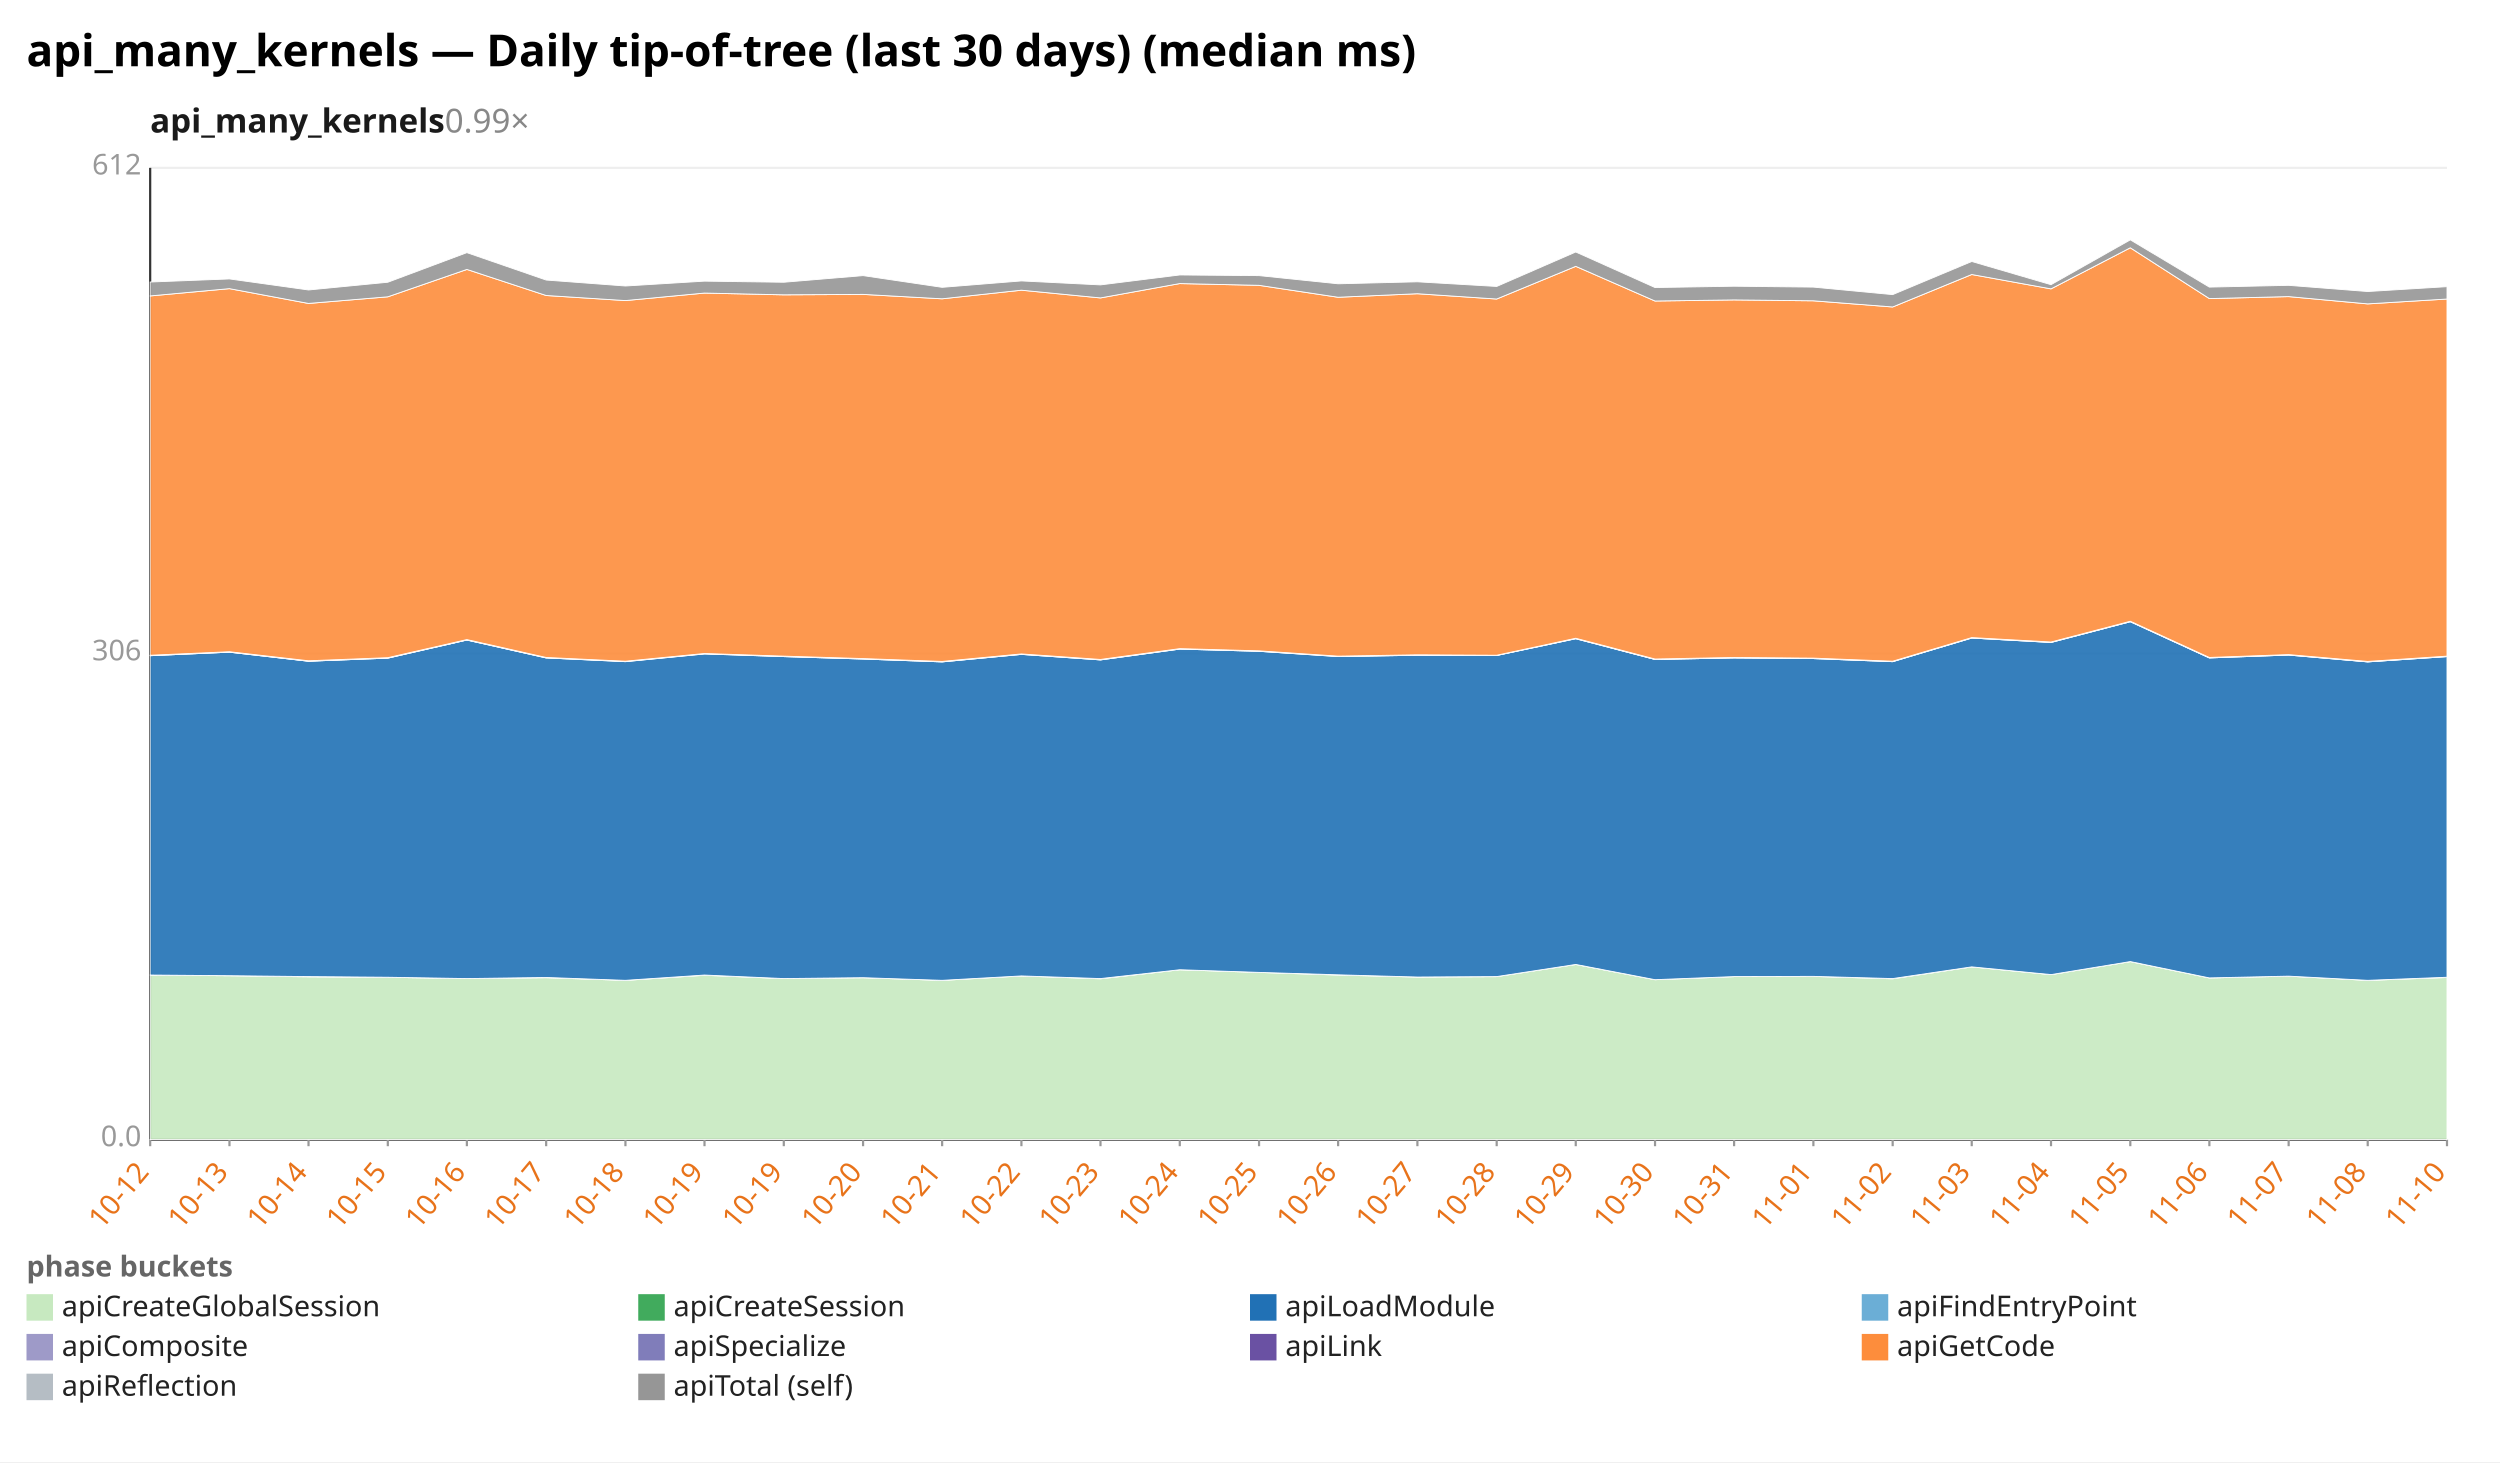
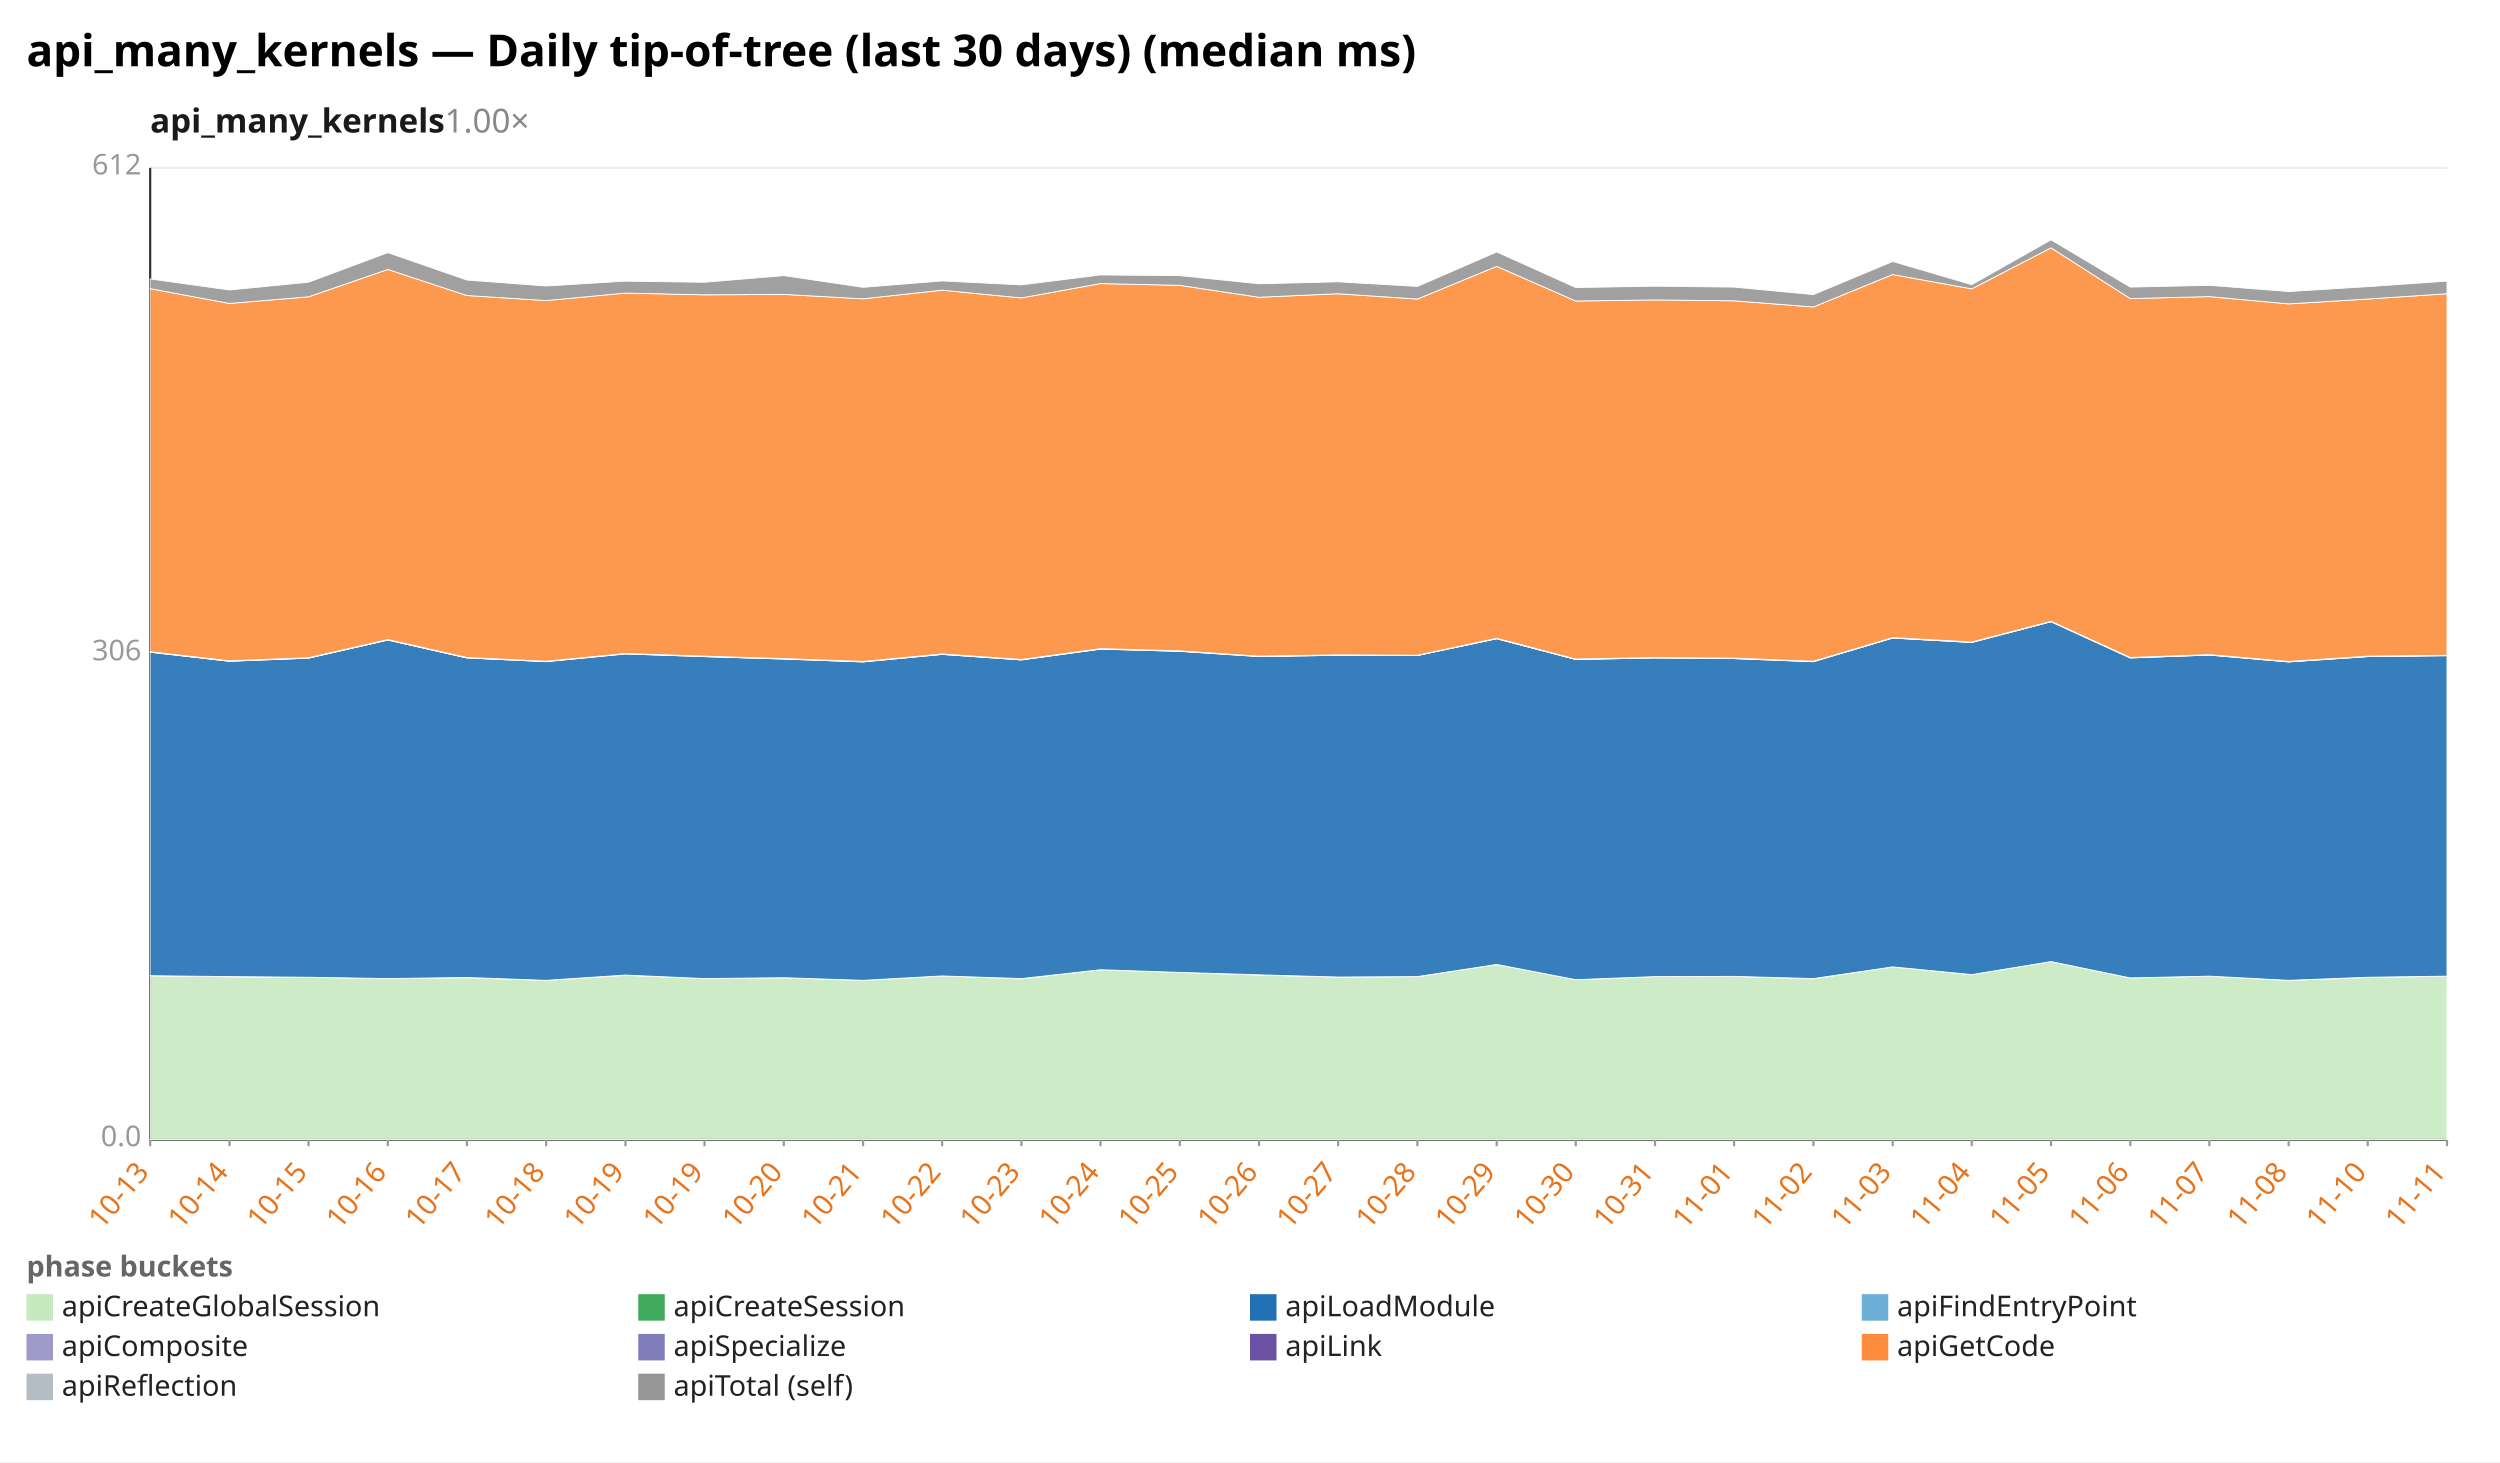
<svg xmlns="http://www.w3.org/2000/svg" width="1132" height="662" viewBox="0 0 1132 662" preserveAspectRatio="xMidYMid meet" font-family="sans-serif" font-size="13">
  <rect width="1132" height="662" fill="white" />
  <text x="12" y="30" font-size="20" font-weight="bold">api_many_kernels — Daily tip-of-tree (last 30 days) (median ms)</text>
-   <text x="68" y="60" font-size="15" font-weight="600" fill="#1a1a1a">api_many_kernels<tspan fill="#888" font-weight="400" text-decoration="none">  0.99×</tspan>
+   <text x="68" y="60" font-size="15" font-weight="600" fill="#1a1a1a">api_many_kernels<tspan fill="#888" font-weight="400" text-decoration="none">  1.00×</tspan>
  </text>
  <line x1="68.0" y1="516.0" x2="1108.0" y2="516.0" stroke="#eee" />
  <text x="64.0" y="519.0" text-anchor="end" fill="#999">0.0</text>
  <line x1="68.0" y1="296.0" x2="1108.0" y2="296.0" stroke="#eee" />
  <text x="64.0" y="299.0" text-anchor="end" fill="#999">306</text>
  <line x1="68.0" y1="76.0" x2="1108.0" y2="76.0" stroke="#eee" />
  <text x="64.0" y="79.0" text-anchor="end" fill="#999">612</text>
  <line x1="68.0" y1="76.0" x2="68.0" y2="516.0" stroke="#333" />
  <line x1="68.0" y1="516.0" x2="1108.0" y2="516.0" stroke="#333" />
  <line x1="68.0" y1="516.0" x2="68.0" y2="519.0" stroke="#999" />
-   <text x="68.0" y="531.0" text-anchor="end" fill="#e8731a" transform="rotate(-50 68.0 531.0)">10-12</text>
+   <text x="68.0" y="531.0" text-anchor="end" fill="#e8731a" transform="rotate(-50 68.0 531.0)">10-13</text>
  <line x1="103.9" y1="516.0" x2="103.9" y2="519.0" stroke="#999" />
-   <text x="103.9" y="531.0" text-anchor="end" fill="#e8731a" transform="rotate(-50 103.9 531.0)">10-13</text>
+   <text x="103.9" y="531.0" text-anchor="end" fill="#e8731a" transform="rotate(-50 103.9 531.0)">10-14</text>
  <line x1="139.7" y1="516.0" x2="139.7" y2="519.0" stroke="#999" />
-   <text x="139.7" y="531.0" text-anchor="end" fill="#e8731a" transform="rotate(-50 139.7 531.0)">10-14</text>
+   <text x="139.7" y="531.0" text-anchor="end" fill="#e8731a" transform="rotate(-50 139.7 531.0)">10-15</text>
  <line x1="175.6" y1="516.0" x2="175.6" y2="519.0" stroke="#999" />
-   <text x="175.6" y="531.0" text-anchor="end" fill="#e8731a" transform="rotate(-50 175.6 531.0)">10-15</text>
+   <text x="175.6" y="531.0" text-anchor="end" fill="#e8731a" transform="rotate(-50 175.6 531.0)">10-16</text>
  <line x1="211.4" y1="516.0" x2="211.4" y2="519.0" stroke="#999" />
-   <text x="211.4" y="531.0" text-anchor="end" fill="#e8731a" transform="rotate(-50 211.4 531.0)">10-16</text>
+   <text x="211.4" y="531.0" text-anchor="end" fill="#e8731a" transform="rotate(-50 211.4 531.0)">10-17</text>
  <line x1="247.3" y1="516.0" x2="247.3" y2="519.0" stroke="#999" />
-   <text x="247.3" y="531.0" text-anchor="end" fill="#e8731a" transform="rotate(-50 247.3 531.0)">10-17</text>
+   <text x="247.3" y="531.0" text-anchor="end" fill="#e8731a" transform="rotate(-50 247.3 531.0)">10-18</text>
  <line x1="283.2" y1="516.0" x2="283.2" y2="519.0" stroke="#999" />
-   <text x="283.2" y="531.0" text-anchor="end" fill="#e8731a" transform="rotate(-50 283.2 531.0)">10-18</text>
+   <text x="283.2" y="531.0" text-anchor="end" fill="#e8731a" transform="rotate(-50 283.2 531.0)">10-19</text>
  <line x1="319.0" y1="516.0" x2="319.0" y2="519.0" stroke="#999" />
  <text x="319.0" y="531.0" text-anchor="end" fill="#e8731a" transform="rotate(-50 319.0 531.0)">10-19</text>
  <line x1="354.9" y1="516.0" x2="354.9" y2="519.0" stroke="#999" />
-   <text x="354.9" y="531.0" text-anchor="end" fill="#e8731a" transform="rotate(-50 354.9 531.0)">10-19</text>
+   <text x="354.9" y="531.0" text-anchor="end" fill="#e8731a" transform="rotate(-50 354.9 531.0)">10-20</text>
  <line x1="390.8" y1="516.0" x2="390.8" y2="519.0" stroke="#999" />
-   <text x="390.8" y="531.0" text-anchor="end" fill="#e8731a" transform="rotate(-50 390.8 531.0)">10-20</text>
+   <text x="390.8" y="531.0" text-anchor="end" fill="#e8731a" transform="rotate(-50 390.8 531.0)">10-21</text>
  <line x1="426.6" y1="516.0" x2="426.6" y2="519.0" stroke="#999" />
-   <text x="426.6" y="531.0" text-anchor="end" fill="#e8731a" transform="rotate(-50 426.6 531.0)">10-21</text>
+   <text x="426.6" y="531.0" text-anchor="end" fill="#e8731a" transform="rotate(-50 426.6 531.0)">10-22</text>
  <line x1="462.5" y1="516.0" x2="462.5" y2="519.0" stroke="#999" />
-   <text x="462.5" y="531.0" text-anchor="end" fill="#e8731a" transform="rotate(-50 462.5 531.0)">10-22</text>
+   <text x="462.5" y="531.0" text-anchor="end" fill="#e8731a" transform="rotate(-50 462.5 531.0)">10-23</text>
  <line x1="498.3" y1="516.0" x2="498.3" y2="519.0" stroke="#999" />
-   <text x="498.3" y="531.0" text-anchor="end" fill="#e8731a" transform="rotate(-50 498.3 531.0)">10-23</text>
+   <text x="498.3" y="531.0" text-anchor="end" fill="#e8731a" transform="rotate(-50 498.3 531.0)">10-24</text>
  <line x1="534.2" y1="516.0" x2="534.2" y2="519.0" stroke="#999" />
-   <text x="534.2" y="531.0" text-anchor="end" fill="#e8731a" transform="rotate(-50 534.2 531.0)">10-24</text>
+   <text x="534.2" y="531.0" text-anchor="end" fill="#e8731a" transform="rotate(-50 534.2 531.0)">10-25</text>
  <line x1="570.1" y1="516.0" x2="570.1" y2="519.0" stroke="#999" />
-   <text x="570.1" y="531.0" text-anchor="end" fill="#e8731a" transform="rotate(-50 570.1 531.0)">10-25</text>
+   <text x="570.1" y="531.0" text-anchor="end" fill="#e8731a" transform="rotate(-50 570.1 531.0)">10-26</text>
  <line x1="605.9" y1="516.0" x2="605.9" y2="519.0" stroke="#999" />
-   <text x="605.9" y="531.0" text-anchor="end" fill="#e8731a" transform="rotate(-50 605.9 531.0)">10-26</text>
+   <text x="605.9" y="531.0" text-anchor="end" fill="#e8731a" transform="rotate(-50 605.9 531.0)">10-27</text>
  <line x1="641.8" y1="516.0" x2="641.8" y2="519.0" stroke="#999" />
-   <text x="641.8" y="531.0" text-anchor="end" fill="#e8731a" transform="rotate(-50 641.8 531.0)">10-27</text>
+   <text x="641.8" y="531.0" text-anchor="end" fill="#e8731a" transform="rotate(-50 641.8 531.0)">10-28</text>
  <line x1="677.7" y1="516.0" x2="677.7" y2="519.0" stroke="#999" />
-   <text x="677.7" y="531.0" text-anchor="end" fill="#e8731a" transform="rotate(-50 677.7 531.0)">10-28</text>
+   <text x="677.7" y="531.0" text-anchor="end" fill="#e8731a" transform="rotate(-50 677.7 531.0)">10-29</text>
  <line x1="713.5" y1="516.0" x2="713.5" y2="519.0" stroke="#999" />
-   <text x="713.5" y="531.0" text-anchor="end" fill="#e8731a" transform="rotate(-50 713.5 531.0)">10-29</text>
+   <text x="713.5" y="531.0" text-anchor="end" fill="#e8731a" transform="rotate(-50 713.5 531.0)">10-30</text>
  <line x1="749.4" y1="516.0" x2="749.4" y2="519.0" stroke="#999" />
-   <text x="749.4" y="531.0" text-anchor="end" fill="#e8731a" transform="rotate(-50 749.4 531.0)">10-30</text>
+   <text x="749.4" y="531.0" text-anchor="end" fill="#e8731a" transform="rotate(-50 749.4 531.0)">10-31</text>
  <line x1="785.2" y1="516.0" x2="785.2" y2="519.0" stroke="#999" />
-   <text x="785.2" y="531.0" text-anchor="end" fill="#e8731a" transform="rotate(-50 785.2 531.0)">10-31</text>
+   <text x="785.2" y="531.0" text-anchor="end" fill="#e8731a" transform="rotate(-50 785.2 531.0)">11-01</text>
  <line x1="821.1" y1="516.0" x2="821.1" y2="519.0" stroke="#999" />
-   <text x="821.1" y="531.0" text-anchor="end" fill="#e8731a" transform="rotate(-50 821.1 531.0)">11-01</text>
+   <text x="821.1" y="531.0" text-anchor="end" fill="#e8731a" transform="rotate(-50 821.1 531.0)">11-02</text>
  <line x1="857.0" y1="516.0" x2="857.0" y2="519.0" stroke="#999" />
-   <text x="857.0" y="531.0" text-anchor="end" fill="#e8731a" transform="rotate(-50 857.0 531.0)">11-02</text>
+   <text x="857.0" y="531.0" text-anchor="end" fill="#e8731a" transform="rotate(-50 857.0 531.0)">11-03</text>
  <line x1="892.8" y1="516.0" x2="892.8" y2="519.0" stroke="#999" />
-   <text x="892.8" y="531.0" text-anchor="end" fill="#e8731a" transform="rotate(-50 892.8 531.0)">11-03</text>
+   <text x="892.8" y="531.0" text-anchor="end" fill="#e8731a" transform="rotate(-50 892.8 531.0)">11-04</text>
  <line x1="928.7" y1="516.0" x2="928.7" y2="519.0" stroke="#999" />
-   <text x="928.7" y="531.0" text-anchor="end" fill="#e8731a" transform="rotate(-50 928.7 531.0)">11-04</text>
+   <text x="928.7" y="531.0" text-anchor="end" fill="#e8731a" transform="rotate(-50 928.7 531.0)">11-05</text>
  <line x1="964.6" y1="516.0" x2="964.6" y2="519.0" stroke="#999" />
-   <text x="964.6" y="531.0" text-anchor="end" fill="#e8731a" transform="rotate(-50 964.6 531.0)">11-05</text>
+   <text x="964.6" y="531.0" text-anchor="end" fill="#e8731a" transform="rotate(-50 964.6 531.0)">11-06</text>
  <line x1="1000.4" y1="516.0" x2="1000.4" y2="519.0" stroke="#999" />
-   <text x="1000.4" y="531.0" text-anchor="end" fill="#e8731a" transform="rotate(-50 1000.4 531.0)">11-06</text>
+   <text x="1000.4" y="531.0" text-anchor="end" fill="#e8731a" transform="rotate(-50 1000.4 531.0)">11-07</text>
  <line x1="1036.3" y1="516.0" x2="1036.3" y2="519.0" stroke="#999" />
-   <text x="1036.3" y="531.0" text-anchor="end" fill="#e8731a" transform="rotate(-50 1036.3 531.0)">11-07</text>
+   <text x="1036.3" y="531.0" text-anchor="end" fill="#e8731a" transform="rotate(-50 1036.3 531.0)">11-08</text>
  <line x1="1072.1" y1="516.0" x2="1072.1" y2="519.0" stroke="#999" />
-   <text x="1072.1" y="531.0" text-anchor="end" fill="#e8731a" transform="rotate(-50 1072.1 531.0)">11-08</text>
+   <text x="1072.1" y="531.0" text-anchor="end" fill="#e8731a" transform="rotate(-50 1072.1 531.0)">11-10</text>
  <line x1="1108.0" y1="516.0" x2="1108.0" y2="519.0" stroke="#999" />
-   <text x="1108.0" y="531.0" text-anchor="end" fill="#e8731a" transform="rotate(-50 1108.0 531.0)">11-10</text>
-   <polygon points="68.0,441.5 103.9,441.8 139.7,442.3 175.6,442.5 211.4,443.1 247.3,442.7 283.2,443.9 319.0,441.6 354.9,443.1 390.8,442.7 426.6,443.9 462.5,441.9 498.3,443.2 534.2,439.1 570.1,440.3 605.9,441.5 641.8,442.4 677.7,442.2 713.5,436.7 749.4,443.6 785.2,442.2 821.1,442.1 857.0,443.2 892.8,437.8 928.7,441.3 964.6,435.4 1000.4,442.8 1036.3,442.0 1072.1,443.9 1108.0,442.6 1108.0,516.0 1072.1,516.0 1036.3,516.0 1000.4,516.0 964.6,516.0 928.7,516.0 892.8,516.0 857.0,516.0 821.1,516.0 785.2,516.0 749.4,516.0 713.5,516.0 677.7,516.0 641.8,516.0 605.9,516.0 570.1,516.0 534.2,516.0 498.3,516.0 462.5,516.0 426.6,516.0 390.8,516.0 354.9,516.0 319.0,516.0 283.2,516.0 247.3,516.0 211.4,516.0 175.6,516.0 139.7,516.0 103.9,516.0 68.0,516.0" fill="#c7e9c0" fill-opacity="0.9" stroke="#fff" stroke-width="0.4" />
-   <polygon points="68.0,441.5 103.9,441.8 139.7,442.2 175.6,442.5 211.4,443.1 247.3,442.6 283.2,443.9 319.0,441.5 354.9,443.1 390.8,442.7 426.6,443.9 462.5,441.9 498.3,443.1 534.2,439.1 570.1,440.3 605.9,441.4 641.8,442.4 677.7,442.2 713.5,436.7 749.4,443.6 785.2,442.2 821.1,442.1 857.0,443.1 892.8,437.8 928.7,441.3 964.6,435.4 1000.4,442.8 1036.3,442.0 1072.1,443.9 1108.0,442.5 1108.0,442.6 1072.1,443.9 1036.3,442.0 1000.4,442.8 964.6,435.4 928.7,441.3 892.8,437.8 857.0,443.2 821.1,442.1 785.2,442.2 749.4,443.6 713.5,436.7 677.7,442.2 641.8,442.4 605.9,441.5 570.1,440.3 534.2,439.1 498.3,443.2 462.5,441.9 426.6,443.9 390.8,442.7 354.9,443.1 319.0,441.6 283.2,443.9 247.3,442.7 211.4,443.1 175.6,442.5 139.7,442.3 103.9,441.8 68.0,441.5" fill="#41ab5d" fill-opacity="0.9" stroke="#fff" stroke-width="0.4" />
-   <polygon points="68.0,296.9 103.9,295.3 139.7,299.4 175.6,298.0 211.4,289.8 247.3,297.9 283.2,299.6 319.0,296.1 354.9,297.3 390.8,298.4 426.6,299.7 462.5,296.3 498.3,298.8 534.2,293.9 570.1,294.9 605.9,297.3 641.8,296.7 677.7,296.8 713.5,289.2 749.4,298.6 785.2,297.9 821.1,298.2 857.0,299.6 892.8,288.9 928.7,290.9 964.6,281.5 1000.4,297.9 1036.3,296.6 1072.1,299.7 1108.0,297.3 1108.0,442.5 1072.1,443.9 1036.3,442.0 1000.4,442.8 964.6,435.4 928.7,441.3 892.8,437.8 857.0,443.1 821.1,442.1 785.2,442.2 749.4,443.6 713.5,436.7 677.7,442.2 641.8,442.4 605.9,441.4 570.1,440.3 534.2,439.1 498.3,443.1 462.5,441.9 426.6,443.9 390.8,442.7 354.9,443.1 319.0,441.5 283.2,443.9 247.3,442.6 211.4,443.1 175.6,442.5 139.7,442.2 103.9,441.8 68.0,441.5" fill="#2171b5" fill-opacity="0.9" stroke="#fff" stroke-width="0.4" />
-   <polygon points="68.0,296.9 103.9,295.3 139.7,299.4 175.6,298.0 211.4,289.8 247.3,297.9 283.2,299.5 319.0,296.0 354.9,297.3 390.8,298.4 426.6,299.7 462.5,296.3 498.3,298.8 534.2,293.9 570.1,294.9 605.9,297.2 641.8,296.7 677.7,296.8 713.5,289.2 749.4,298.6 785.2,297.9 821.1,298.2 857.0,299.6 892.8,288.9 928.7,290.9 964.6,281.5 1000.4,297.9 1036.3,296.6 1072.1,299.7 1108.0,297.3 1108.0,297.3 1072.1,299.7 1036.3,296.6 1000.4,297.9 964.6,281.5 928.7,290.9 892.8,288.9 857.0,299.6 821.1,298.2 785.2,297.9 749.4,298.6 713.5,289.2 677.7,296.8 641.8,296.7 605.9,297.3 570.1,294.9 534.2,293.9 498.3,298.8 462.5,296.3 426.6,299.7 390.8,298.4 354.9,297.3 319.0,296.1 283.2,299.6 247.3,297.9 211.4,289.8 175.6,298.0 139.7,299.4 103.9,295.3 68.0,296.9" fill="#6baed6" fill-opacity="0.9" stroke="#fff" stroke-width="0.4" />
-   <polygon points="68.0,296.7 103.9,295.1 139.7,299.3 175.6,297.8 211.4,289.7 247.3,297.7 283.2,299.4 319.0,295.9 354.9,297.1 390.8,298.2 426.6,299.5 462.5,296.1 498.3,298.6 534.2,293.7 570.1,294.7 605.9,297.1 641.8,296.6 677.7,296.7 713.5,289.0 749.4,298.5 785.2,297.7 821.1,298.0 857.0,299.4 892.8,288.7 928.7,290.7 964.6,281.3 1000.4,297.7 1036.3,296.4 1072.1,299.6 1108.0,297.1 1108.0,297.3 1072.1,299.7 1036.3,296.6 1000.4,297.9 964.6,281.5 928.7,290.9 892.8,288.9 857.0,299.6 821.1,298.2 785.2,297.9 749.4,298.6 713.5,289.2 677.7,296.8 641.8,296.7 605.9,297.2 570.1,294.9 534.2,293.9 498.3,298.8 462.5,296.3 426.6,299.7 390.8,298.4 354.9,297.3 319.0,296.0 283.2,299.5 247.3,297.9 211.4,289.8 175.6,298.0 139.7,299.4 103.9,295.3 68.0,296.9" fill="#9e9ac8" fill-opacity="0.9" stroke="#fff" stroke-width="0.4" />
-   <polygon points="68.0,296.7 103.9,295.1 139.7,299.2 175.6,297.8 211.4,289.6 247.3,297.7 283.2,299.4 319.0,295.9 354.9,297.1 390.8,298.2 426.6,299.5 462.5,296.1 498.3,298.6 534.2,293.7 570.1,294.7 605.9,297.1 641.8,296.5 677.7,296.7 713.5,289.0 749.4,298.4 785.2,297.7 821.1,298.0 857.0,299.4 892.8,288.7 928.7,290.7 964.6,281.3 1000.4,297.7 1036.3,296.4 1072.1,299.5 1108.0,297.1 1108.0,297.1 1072.1,299.6 1036.3,296.4 1000.4,297.7 964.6,281.3 928.7,290.7 892.8,288.7 857.0,299.4 821.1,298.0 785.2,297.7 749.4,298.5 713.5,289.0 677.7,296.7 641.8,296.6 605.9,297.1 570.1,294.7 534.2,293.7 498.3,298.6 462.5,296.1 426.6,299.5 390.8,298.2 354.9,297.1 319.0,295.9 283.2,299.4 247.3,297.7 211.4,289.7 175.6,297.8 139.7,299.3 103.9,295.1 68.0,296.7" fill="#6a51a3" fill-opacity="0.9" stroke="#fff" stroke-width="0.4" />
-   <polygon points="68.0,134.0 103.9,130.7 139.7,137.4 175.6,134.4 211.4,122.0 247.3,133.8 283.2,136.1 319.0,132.7 354.9,133.5 390.8,133.3 426.6,135.3 462.5,131.4 498.3,134.9 534.2,128.4 570.1,129.2 605.9,134.6 641.8,133.0 677.7,135.4 713.5,120.6 749.4,136.3 785.2,135.8 821.1,136.2 857.0,139.0 892.8,124.3 928.7,130.8 964.6,112.2 1000.4,135.2 1036.3,134.3 1072.1,137.6 1108.0,135.4 1108.0,297.1 1072.1,299.5 1036.3,296.4 1000.4,297.7 964.6,281.3 928.7,290.7 892.8,288.7 857.0,299.4 821.1,298.0 785.2,297.7 749.4,298.4 713.5,289.0 677.7,296.7 641.8,296.5 605.9,297.1 570.1,294.7 534.2,293.7 498.3,298.6 462.5,296.1 426.6,299.5 390.8,298.2 354.9,297.1 319.0,295.9 283.2,299.4 247.3,297.7 211.4,289.6 175.6,297.8 139.7,299.2 103.9,295.1 68.0,296.7" fill="#fd8d3c" fill-opacity="0.9" stroke="#fff" stroke-width="0.4" />
-   <polygon points="68.0,127.7 103.9,126.3 139.7,131.3 175.6,127.8 211.4,114.4 247.3,126.8 283.2,129.5 319.0,127.3 354.9,127.8 390.8,124.8 426.6,130.1 462.5,127.2 498.3,129.0 534.2,124.5 570.1,124.8 605.9,128.5 641.8,127.6 677.7,129.7 713.5,114.1 749.4,130.2 785.2,129.6 821.1,130.0 857.0,133.4 892.8,118.4 928.7,128.9 964.6,108.6 1000.4,130.0 1036.3,129.2 1072.1,132.0 1108.0,129.8 1108.0,135.4 1072.1,137.6 1036.3,134.3 1000.4,135.2 964.6,112.2 928.7,130.8 892.8,124.3 857.0,139.0 821.1,136.2 785.2,135.8 749.4,136.3 713.5,120.6 677.7,135.4 641.8,133.0 605.9,134.6 570.1,129.2 534.2,128.4 498.3,134.9 462.5,131.4 426.6,135.3 390.8,133.3 354.9,133.5 319.0,132.7 283.2,136.1 247.3,133.8 211.4,122.0 175.6,134.4 139.7,137.4 103.9,130.7 68.0,134.0" fill="#969696" fill-opacity="0.9" stroke="#fff" stroke-width="0.4" />
+   <text x="1108.0" y="531.0" text-anchor="end" fill="#e8731a" transform="rotate(-50 1108.0 531.0)">11-11</text>
+   <polygon points="68.0,441.8 103.9,442.3 139.7,442.5 175.6,443.1 211.4,442.7 247.3,443.9 283.2,441.6 319.0,443.1 354.9,442.7 390.8,443.9 426.6,441.9 462.5,443.2 498.3,439.1 534.2,440.3 570.1,441.5 605.9,442.4 641.8,442.2 677.7,436.7 713.5,443.6 749.4,442.2 785.2,442.1 821.1,443.2 857.0,437.8 892.8,441.3 928.7,435.4 964.6,442.8 1000.4,442.0 1036.3,443.9 1072.1,442.6 1108.0,442.0 1108.0,516.0 1072.1,516.0 1036.3,516.0 1000.4,516.0 964.6,516.0 928.7,516.0 892.8,516.0 857.0,516.0 821.1,516.0 785.2,516.0 749.4,516.0 713.5,516.0 677.7,516.0 641.8,516.0 605.9,516.0 570.1,516.0 534.2,516.0 498.3,516.0 462.5,516.0 426.6,516.0 390.8,516.0 354.9,516.0 319.0,516.0 283.2,516.0 247.3,516.0 211.4,516.0 175.6,516.0 139.7,516.0 103.9,516.0 68.0,516.0" fill="#c7e9c0" fill-opacity="0.9" stroke="#fff" stroke-width="0.4" />
+   <polygon points="68.0,441.8 103.9,442.2 139.7,442.5 175.6,443.1 211.4,442.6 247.3,443.9 283.2,441.5 319.0,443.1 354.9,442.7 390.8,443.9 426.6,441.9 462.5,443.1 498.3,439.1 534.2,440.3 570.1,441.4 605.9,442.4 641.8,442.2 677.7,436.7 713.5,443.6 749.4,442.2 785.2,442.1 821.1,443.1 857.0,437.8 892.8,441.3 928.7,435.4 964.6,442.8 1000.4,442.0 1036.3,443.9 1072.1,442.5 1108.0,442.0 1108.0,442.0 1072.1,442.6 1036.3,443.9 1000.4,442.0 964.6,442.8 928.7,435.4 892.8,441.3 857.0,437.8 821.1,443.2 785.2,442.1 749.4,442.2 713.5,443.6 677.7,436.7 641.8,442.2 605.9,442.4 570.1,441.5 534.2,440.3 498.3,439.1 462.5,443.2 426.6,441.9 390.8,443.9 354.9,442.7 319.0,443.1 283.2,441.6 247.3,443.9 211.4,442.7 175.6,443.1 139.7,442.5 103.9,442.3 68.0,441.8" fill="#41ab5d" fill-opacity="0.9" stroke="#fff" stroke-width="0.4" />
+   <polygon points="68.0,295.3 103.9,299.4 139.7,298.0 175.6,289.8 211.4,297.9 247.3,299.6 283.2,296.1 319.0,297.3 354.9,298.4 390.8,299.7 426.6,296.3 462.5,298.8 498.3,293.9 534.2,294.9 570.1,297.3 605.9,296.7 641.8,296.8 677.7,289.2 713.5,298.6 749.4,297.9 785.2,298.2 821.1,299.6 857.0,288.9 892.8,290.9 928.7,281.5 964.6,297.9 1000.4,296.6 1036.3,299.7 1072.1,297.3 1108.0,296.9 1108.0,442.0 1072.1,442.5 1036.3,443.9 1000.4,442.0 964.6,442.8 928.7,435.4 892.8,441.3 857.0,437.8 821.1,443.1 785.2,442.1 749.4,442.2 713.5,443.6 677.7,436.7 641.8,442.2 605.9,442.4 570.1,441.4 534.2,440.3 498.3,439.1 462.5,443.1 426.6,441.9 390.8,443.9 354.9,442.7 319.0,443.1 283.2,441.5 247.3,443.9 211.4,442.6 175.6,443.1 139.7,442.5 103.9,442.2 68.0,441.8" fill="#2171b5" fill-opacity="0.9" stroke="#fff" stroke-width="0.4" />
+   <polygon points="68.0,295.3 103.9,299.4 139.7,298.0 175.6,289.8 211.4,297.9 247.3,299.5 283.2,296.0 319.0,297.3 354.9,298.4 390.8,299.7 426.6,296.3 462.5,298.8 498.3,293.9 534.2,294.9 570.1,297.2 605.9,296.7 641.8,296.8 677.7,289.2 713.5,298.6 749.4,297.9 785.2,298.2 821.1,299.6 857.0,288.9 892.8,290.9 928.7,281.5 964.6,297.9 1000.4,296.6 1036.3,299.7 1072.1,297.3 1108.0,296.8 1108.0,296.9 1072.1,297.3 1036.3,299.7 1000.4,296.6 964.6,297.9 928.7,281.5 892.8,290.9 857.0,288.9 821.1,299.6 785.2,298.2 749.4,297.9 713.5,298.6 677.7,289.2 641.8,296.8 605.9,296.7 570.1,297.3 534.2,294.9 498.3,293.9 462.5,298.8 426.6,296.3 390.8,299.7 354.9,298.4 319.0,297.3 283.2,296.1 247.3,299.6 211.4,297.9 175.6,289.8 139.7,298.0 103.9,299.4 68.0,295.3" fill="#6baed6" fill-opacity="0.9" stroke="#fff" stroke-width="0.4" />
+   <polygon points="68.0,295.1 103.9,299.3 139.7,297.8 175.6,289.7 211.4,297.7 247.3,299.4 283.2,295.9 319.0,297.1 354.9,298.2 390.8,299.5 426.6,296.1 462.5,298.6 498.3,293.7 534.2,294.7 570.1,297.1 605.9,296.6 641.8,296.7 677.7,289.0 713.5,298.5 749.4,297.7 785.2,298.0 821.1,299.4 857.0,288.7 892.8,290.7 928.7,281.3 964.6,297.7 1000.4,296.4 1036.3,299.6 1072.1,297.1 1108.0,296.7 1108.0,296.8 1072.1,297.3 1036.3,299.7 1000.4,296.6 964.6,297.9 928.7,281.5 892.8,290.9 857.0,288.9 821.1,299.6 785.2,298.2 749.4,297.9 713.5,298.6 677.7,289.2 641.8,296.8 605.9,296.7 570.1,297.2 534.2,294.9 498.3,293.9 462.5,298.8 426.6,296.3 390.8,299.7 354.9,298.4 319.0,297.3 283.2,296.0 247.3,299.5 211.4,297.9 175.6,289.8 139.7,298.0 103.9,299.4 68.0,295.3" fill="#9e9ac8" fill-opacity="0.9" stroke="#fff" stroke-width="0.4" />
+   <polygon points="68.0,295.1 103.9,299.2 139.7,297.8 175.6,289.6 211.4,297.7 247.3,299.4 283.2,295.9 319.0,297.1 354.9,298.2 390.8,299.5 426.6,296.1 462.5,298.6 498.3,293.7 534.2,294.7 570.1,297.1 605.9,296.5 641.8,296.7 677.7,289.0 713.5,298.4 749.4,297.7 785.2,298.0 821.1,299.4 857.0,288.7 892.8,290.7 928.7,281.3 964.6,297.7 1000.4,296.4 1036.3,299.5 1072.1,297.1 1108.0,296.7 1108.0,296.7 1072.1,297.1 1036.3,299.6 1000.4,296.4 964.6,297.7 928.7,281.3 892.8,290.7 857.0,288.7 821.1,299.4 785.2,298.0 749.4,297.7 713.5,298.5 677.7,289.0 641.8,296.7 605.9,296.6 570.1,297.1 534.2,294.7 498.3,293.7 462.5,298.6 426.6,296.1 390.8,299.5 354.9,298.2 319.0,297.1 283.2,295.9 247.3,299.4 211.4,297.7 175.6,289.7 139.7,297.8 103.9,299.3 68.0,295.1" fill="#6a51a3" fill-opacity="0.9" stroke="#fff" stroke-width="0.4" />
+   <polygon points="68.0,130.7 103.9,137.4 139.7,134.4 175.6,122.0 211.4,133.8 247.3,136.1 283.2,132.7 319.0,133.5 354.9,133.3 390.8,135.3 426.6,131.4 462.5,134.9 498.3,128.4 534.2,129.2 570.1,134.6 605.9,133.0 641.8,135.4 677.7,120.6 713.5,136.3 749.4,135.8 785.2,136.2 821.1,139.0 857.0,124.3 892.8,130.8 928.7,112.2 964.6,135.2 1000.4,134.3 1036.3,137.6 1072.1,135.4 1108.0,133.0 1108.0,296.7 1072.1,297.1 1036.3,299.5 1000.4,296.4 964.6,297.7 928.7,281.3 892.8,290.7 857.0,288.7 821.1,299.4 785.2,298.0 749.4,297.7 713.5,298.4 677.7,289.0 641.8,296.7 605.9,296.5 570.1,297.1 534.2,294.7 498.3,293.7 462.5,298.6 426.6,296.1 390.8,299.5 354.9,298.2 319.0,297.1 283.2,295.9 247.3,299.4 211.4,297.7 175.6,289.6 139.7,297.8 103.9,299.2 68.0,295.1" fill="#fd8d3c" fill-opacity="0.9" stroke="#fff" stroke-width="0.4" />
+   <polygon points="68.0,126.3 103.9,131.3 139.7,127.8 175.6,114.4 211.4,126.8 247.3,129.5 283.2,127.3 319.0,127.8 354.9,124.8 390.8,130.1 426.6,127.2 462.5,129.0 498.3,124.5 534.2,124.8 570.1,128.5 605.9,127.6 641.8,129.7 677.7,114.1 713.5,130.2 749.4,129.6 785.2,130.0 821.1,133.4 857.0,118.4 892.8,128.9 928.7,108.6 964.6,130.0 1000.4,129.2 1036.3,132.0 1072.1,129.8 1108.0,127.3 1108.0,133.0 1072.1,135.4 1036.3,137.6 1000.4,134.3 964.6,135.2 928.7,112.2 892.8,130.8 857.0,124.3 821.1,139.0 785.2,136.2 749.4,135.8 713.5,136.3 677.7,120.6 641.8,135.4 605.9,133.0 570.1,134.6 534.2,129.2 498.3,128.4 462.5,134.9 426.6,131.4 390.8,135.3 354.9,133.3 319.0,133.5 283.2,132.7 247.3,136.1 211.4,133.8 175.6,122.0 139.7,134.4 103.9,137.4 68.0,130.7" fill="#969696" fill-opacity="0.9" stroke="#fff" stroke-width="0.4" />
  <text x="12" y="578" fill="#666" font-weight="600">phase buckets</text>
  <rect x="12" y="586" width="12" height="12" fill="#c7e9c0" />
  <text x="28" y="596" fill="#222">apiCreateGlobalSession</text>
  <rect x="289" y="586" width="12" height="12" fill="#41ab5d" />
  <text x="305" y="596" fill="#222">apiCreateSession</text>
  <rect x="566" y="586" width="12" height="12" fill="#2171b5" />
  <text x="582" y="596" fill="#222">apiLoadModule</text>
  <rect x="843" y="586" width="12" height="12" fill="#6baed6" />
  <text x="859" y="596" fill="#222">apiFindEntryPoint</text>
  <rect x="12" y="604" width="12" height="12" fill="#9e9ac8" />
  <text x="28" y="614" fill="#222">apiComposite</text>
  <rect x="289" y="604" width="12" height="12" fill="#807dba" />
  <text x="305" y="614" fill="#222">apiSpecialize</text>
  <rect x="566" y="604" width="12" height="12" fill="#6a51a3" />
  <text x="582" y="614" fill="#222">apiLink</text>
  <rect x="843" y="604" width="12" height="12" fill="#fd8d3c" />
  <text x="859" y="614" fill="#222">apiGetCode</text>
  <rect x="12" y="622" width="12" height="12" fill="#b5bdc4" />
  <text x="28" y="632" fill="#222">apiReflection</text>
  <rect x="289" y="622" width="12" height="12" fill="#969696" />
  <text x="305" y="632" fill="#222">apiTotal (self)</text>
</svg>
